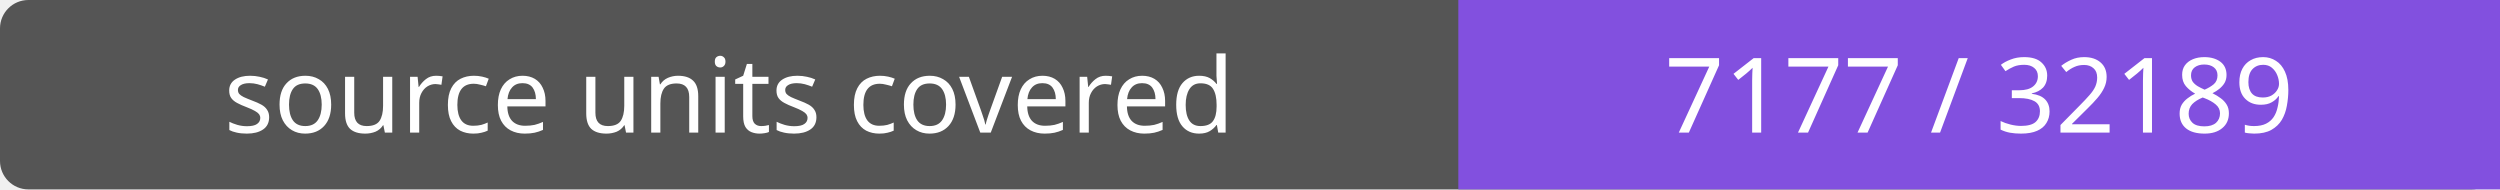
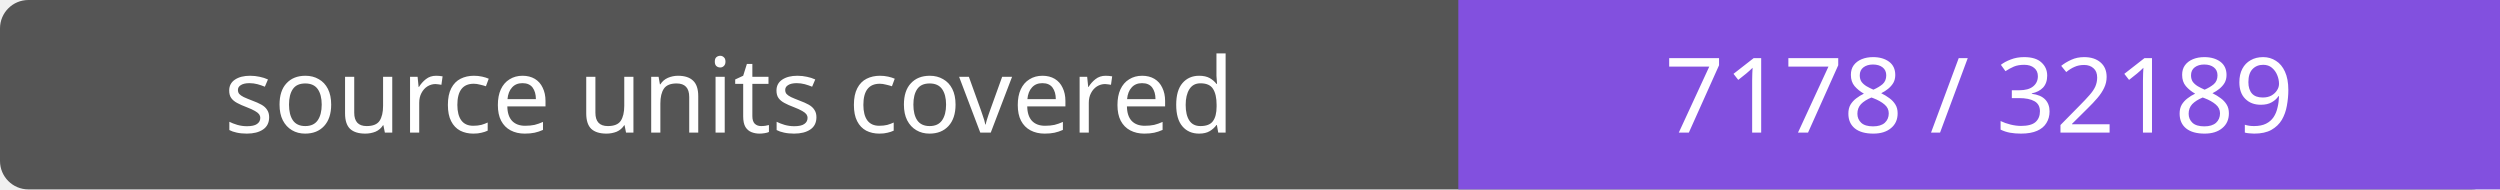
- <svg xmlns="http://www.w3.org/2000/svg" width="264" height="20" role="img" aria-label="source units covered: 7177 / 32189">
+ <svg xmlns="http://www.w3.org/2000/svg" width="264" height="20" role="img" aria-label="source units covered: 7178 / 32189">
  <rect width="264" height="20" rx="3" fill="#555" />
  <path fill="#8250df" d="M154 0h110v20H154z" />
  <g fill="#fff" text-anchor="middle" font-family="Verdana,sans-serif" font-size="11">
    <text x="77.0" y="14">source units covered</text>
-     <text x="209.0" y="14">7177 / 32189</text>
+     <text x="209.0" y="14">7178 / 32189</text>
  </g>
</svg>
